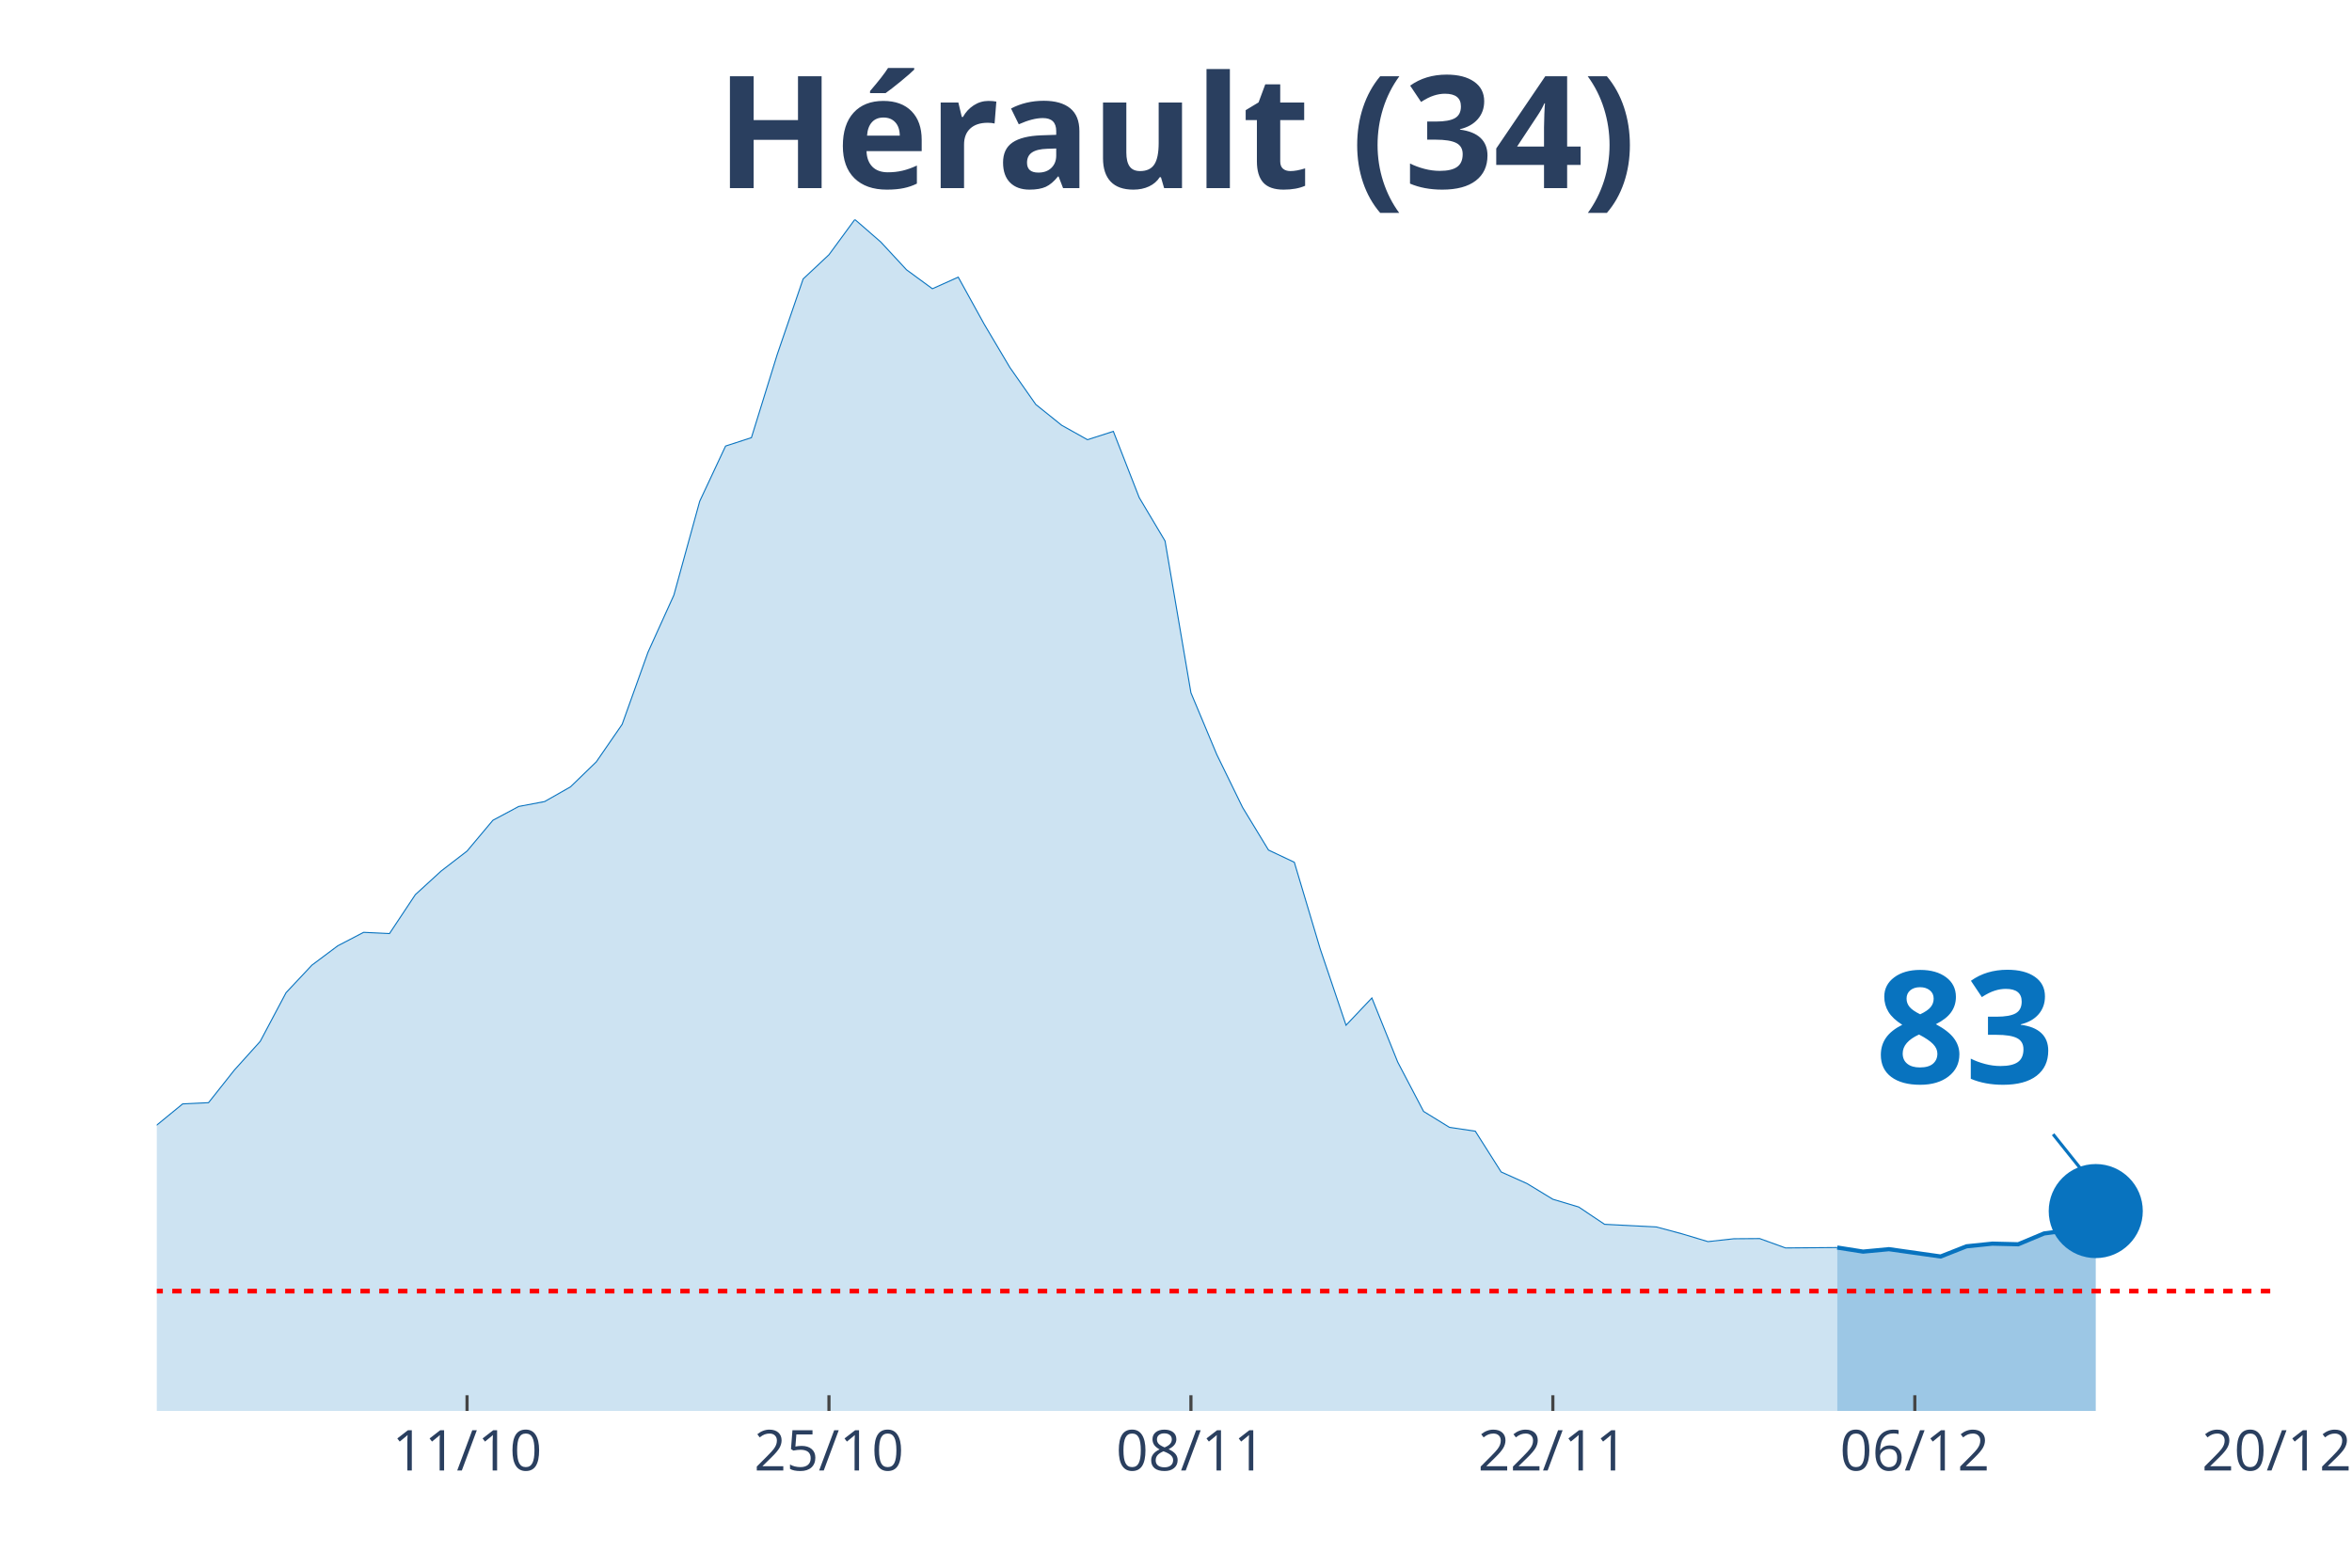
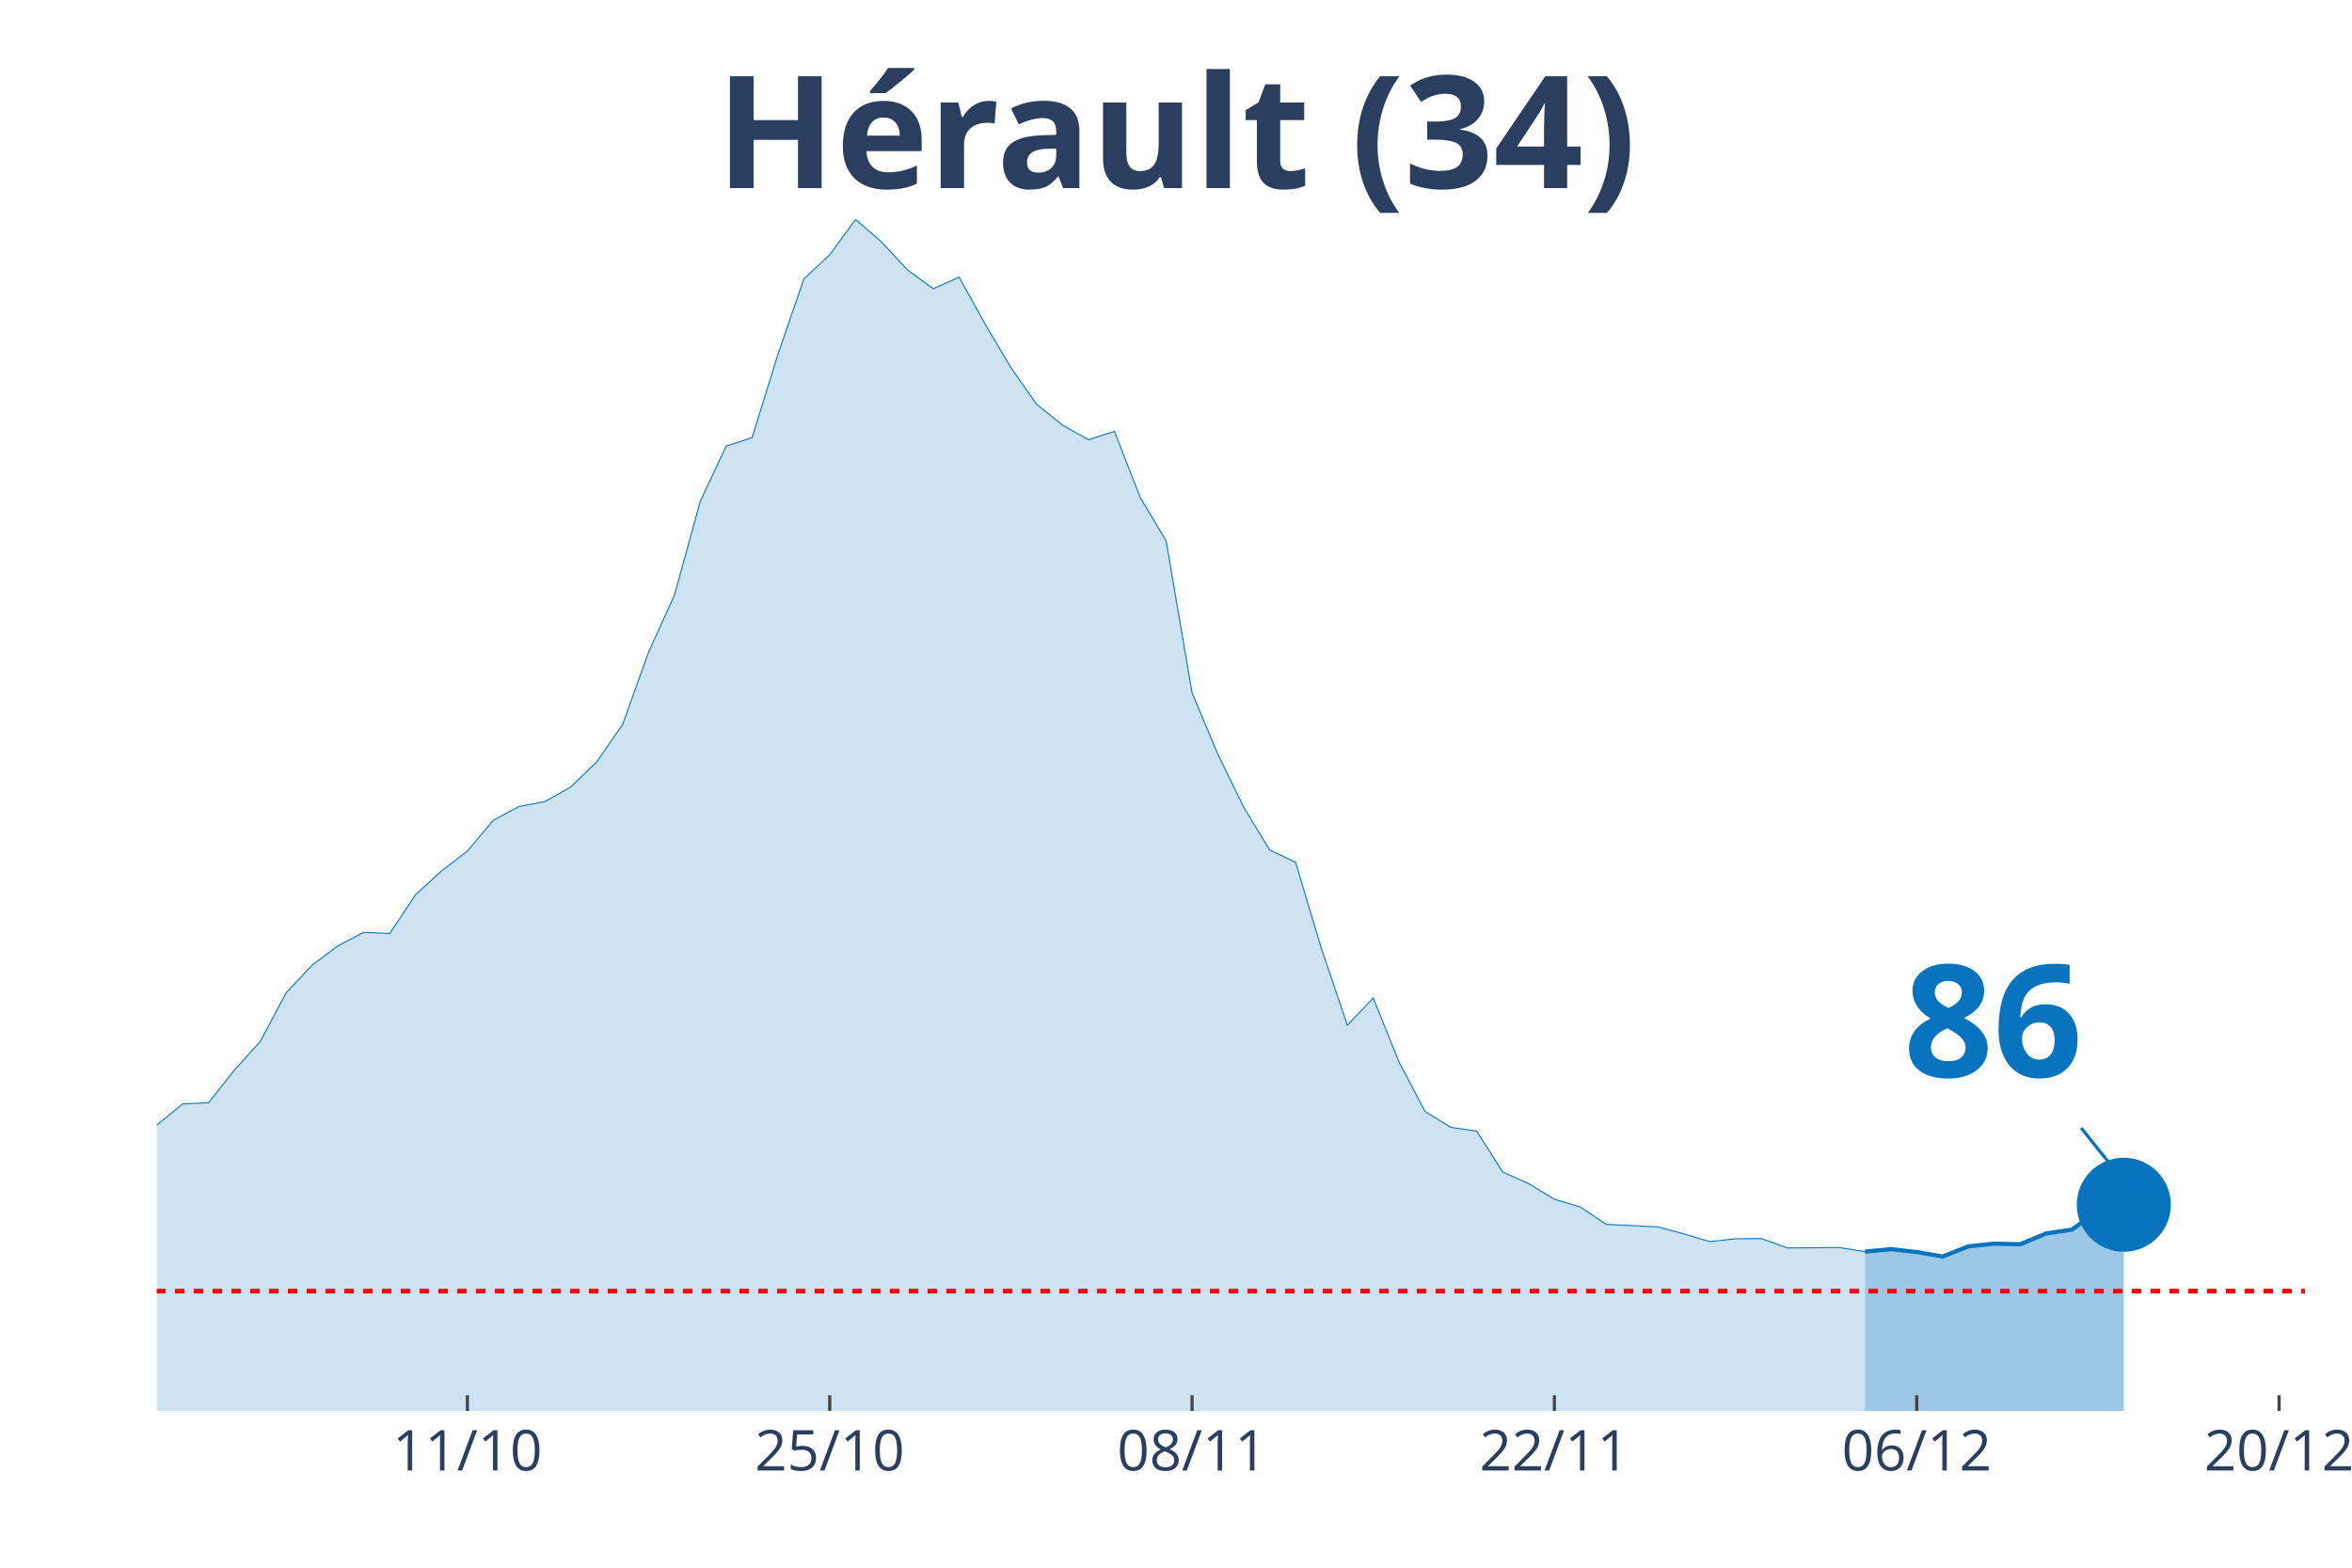
<svg xmlns="http://www.w3.org/2000/svg" class="main-svg" width="1125" height="750" style="" viewBox="0 0 750 500">
  <rect x="0" y="0" width="750" height="500" style="fill: rgb(0, 0, 0); fill-opacity: 0;" />
-   <defs id="defs-d46c54">
+   <defs id="defs-414f2c">
    <g class="clips">
-       <clipPath id="clipd46c54xyplot" class="plotclip">
-         <rect width="676" height="380" />
+       <clipPath id="clip414f2cxyplot" class="plotclip">
+         <rect width="685" height="380" />
      </clipPath>
-       <clipPath class="axesclip" id="clipd46c54x">
-         <rect x="50" y="0" width="676" height="500" />
+       <clipPath class="axesclip" id="clip414f2cx">
+         <rect x="50" y="0" width="685" height="500" />
      </clipPath>
-       <clipPath class="axesclip" id="clipd46c54y">
+       <clipPath class="axesclip" id="clip414f2cy">
        <rect x="0" y="70" width="750" height="380" />
      </clipPath>
-       <clipPath class="axesclip" id="clipd46c54xy">
-         <rect x="50" y="70" width="676" height="380" />
+       <clipPath class="axesclip" id="clip414f2cxy">
+         <rect x="50" y="70" width="685" height="380" />
      </clipPath>
    </g>
    <g class="gradients" />
  </defs>
  <g class="bglayer">
-     <rect class="bg" x="50" y="70" width="676" height="380" style="fill: rgb(0, 0, 0); fill-opacity: 0; stroke-width: 0;" />
+     <rect class="bg" x="50" y="70" width="685" height="380" style="fill: rgb(0, 0, 0); fill-opacity: 0; stroke-width: 0;" />
  </g>
  <g class="layer-below">
    <g class="imagelayer" />
    <g class="shapelayer" />
  </g>
  <g class="cartesianlayer">
    <g class="subplot xy">
      <g class="layer-subplot">
        <g class="shapelayer" />
        <g class="imagelayer" />
      </g>
      <g class="gridlayer">
        <g class="x">
-           <path class="xgrid crisp" transform="translate(148.93,0)" d="M0,70v380" style="stroke: rgb(255, 255, 255); stroke-opacity: 1; stroke-width: 1px;" />
-           <path class="xgrid crisp" transform="translate(264.34,0)" d="M0,70v380" style="stroke: rgb(255, 255, 255); stroke-opacity: 1; stroke-width: 1px;" />
-           <path class="xgrid crisp" transform="translate(379.76,0)" d="M0,70v380" style="stroke: rgb(255, 255, 255); stroke-opacity: 1; stroke-width: 1px;" />
-           <path class="xgrid crisp" transform="translate(495.17,0)" d="M0,70v380" style="stroke: rgb(255, 255, 255); stroke-opacity: 1; stroke-width: 1px;" />
-           <path class="xgrid crisp" transform="translate(610.59,0)" d="M0,70v380" style="stroke: rgb(255, 255, 255); stroke-opacity: 1; stroke-width: 1px;" />
+           <path class="xgrid crisp" transform="translate(149.04,0)" d="M0,70v380" style="stroke: rgb(255, 255, 255); stroke-opacity: 1; stroke-width: 1px;" />
+           <path class="xgrid crisp" transform="translate(264.58,0)" d="M0,70v380" style="stroke: rgb(255, 255, 255); stroke-opacity: 1; stroke-width: 1px;" />
+           <path class="xgrid crisp" transform="translate(380.12,0)" d="M0,70v380" style="stroke: rgb(255, 255, 255); stroke-opacity: 1; stroke-width: 1px;" />
+           <path class="xgrid crisp" transform="translate(495.66,0)" d="M0,70v380" style="stroke: rgb(255, 255, 255); stroke-opacity: 1; stroke-width: 1px;" />
+           <path class="xgrid crisp" transform="translate(611.2,0)" d="M0,70v380" style="stroke: rgb(255, 255, 255); stroke-opacity: 1; stroke-width: 1px;" />
+           <path class="xgrid crisp" transform="translate(726.75,0)" d="M0,70v380" style="stroke: rgb(255, 255, 255); stroke-opacity: 1; stroke-width: 1px;" />
        </g>
        <g class="y" />
      </g>
      <g class="zerolinelayer" />
      <path class="xlines-below" />
      <path class="ylines-below" />
      <g class="overlines-below" />
      <g class="xaxislayer-below" />
      <g class="yaxislayer-below" />
      <g class="overaxes-below" />
-       <g class="plot" transform="translate(50, 70)" clip-path="url('#clipd46c54xyplot')">
+       <g class="plot" transform="translate(50, 70)" clip-path="url('#clip414f2cxyplot')">
        <g class="scatterlayer mlayer">
-           <g class="trace scatter tracec6b0f5" style="stroke-miterlimit: 2;">
+           <g class="trace scatter trace5850dc" style="stroke-miterlimit: 2;">
            <g class="fills">
              <g>
-                 <path class="js-fill" d="M535.85,380L-1121.17,380L-1121.17,376.56L-1005.76,379.03L-997.51,379.03L-527.61,373.96L-519.37,372.4L-461.66,369.41L-453.41,368.11L-428.68,362.59L-420.44,357.71L-403.95,348.23L-395.71,348.74L-387.46,348.94L-379.22,339.71L-354.49,321.32L-346.24,316.9L-329.76,311.06L-321.51,311.25L-263.8,305.4L-255.56,307.29L-206.1,306.51L-197.85,304.43L-181.37,303.58L-173.12,305.92L-140.15,303.45L-131.9,304.43L-123.66,303.65L-115.41,299.69L-98.93,298.32L-90.68,298.84L-65.95,304.36L-57.71,307.42L-49.46,305.21L-41.22,305.34L-32.98,307.94L-24.73,306.38L-8.24,297.48L0,288.83L8.24,282.08L16.49,281.69L24.73,271.29L32.98,262.13L41.22,246.6L49.46,237.82L57.71,231.65L65.95,227.36L74.2,227.75L82.44,215.34L90.68,207.8L98.93,201.44L107.17,191.62L115.41,187.21L123.66,185.65L131.9,180.97L140.15,172.98L148.39,161.02L156.63,138.02L164.88,119.82L173.12,89.87L181.37,72.26L189.61,69.59L197.85,43.02L206.1,18.97L214.34,11.24L222.59,0L230.83,7.15L239.07,16.05L247.32,22.09L255.56,18.39L263.8,33.33L272.05,47.24L280.29,59L288.54,65.63L296.78,70.24L305.02,67.58L313.27,88.7L321.51,102.54L329.76,150.95L338,170.64L346.24,187.53L354.49,201.11L362.73,205.01L370.98,232.63L379.22,256.99L387.46,248.29L395.71,268.76L403.95,284.48L412.2,289.55L420.44,290.78L428.68,303.78L436.93,307.48L445.17,312.49L453.41,314.96L461.66,320.48L478.15,321.32L486.39,323.53L494.63,326L502.88,325.09L511.12,325.03L519.37,328.02L535.85,327.89" style="fill: rgb(8, 115, 191); fill-opacity: 0.2; stroke-width: 0;" />
+                 <path class="js-fill" d="M544.7,380L-1122.41,380L-1122.41,376.56L-1006.87,379.03L-998.61,379.03L-528.19,373.96L-519.94,372.4L-462.17,369.41L-453.92,368.11L-429.16,362.59L-420.9,357.71L-404.4,348.23L-396.14,348.74L-387.89,348.94L-379.64,339.71L-354.88,321.32L-346.63,316.9L-330.12,311.06L-321.87,311.25L-264.1,305.4L-255.84,307.29L-206.33,306.51L-198.07,304.43L-181.57,303.58L-173.31,305.92L-140.3,303.45L-132.05,304.43L-123.8,303.65L-115.54,299.69L-99.04,298.32L-90.78,298.84L-66.02,304.36L-57.77,307.42L-49.52,305.21L-41.27,305.34L-33.01,307.94L-24.76,306.38L-8.25,297.48L0,288.83L8.25,282.08L16.51,281.69L24.76,271.29L33.01,262.13L41.27,246.6L49.52,237.82L57.77,231.65L66.02,227.36L74.28,227.75L82.53,215.34L90.78,207.8L99.04,201.44L107.29,191.62L115.54,187.21L123.8,185.65L132.05,180.97L140.3,172.98L148.55,161.02L156.81,138.02L165.06,119.82L173.31,89.87L181.57,72.26L189.82,69.59L198.07,43.02L206.33,18.97L214.58,11.24L222.83,0L231.08,7.15L239.34,16.05L247.59,22.09L255.84,18.39L264.1,33.33L272.35,47.24L280.6,59L288.86,65.63L297.11,70.24L305.36,67.58L313.61,88.7L321.87,102.54L330.12,150.95L338.37,170.64L346.63,187.53L354.88,201.11L363.13,205.01L371.39,232.63L379.64,256.99L387.89,248.29L396.14,268.76L404.4,284.48L412.65,289.55L420.9,290.78L429.16,303.78L437.41,307.48L445.66,312.49L453.92,314.96L462.17,320.48L478.67,321.32L486.93,323.53L495.18,326L503.43,325.09L511.69,325.03L519.94,328.02L536.45,327.89L544.7,329.19" style="fill: rgb(8, 115, 191); fill-opacity: 0.2; stroke-width: 0;" />
              </g>
            </g>
            <g class="errorbars" />
            <g class="lines">
-               <path class="js-line" d="M-1121.17,376.56L-1005.76,379.03L-997.51,379.03L-527.61,373.96L-519.37,372.4L-461.66,369.41L-453.41,368.11L-428.68,362.59L-420.44,357.71L-403.95,348.23L-395.71,348.74L-387.46,348.94L-379.22,339.71L-354.49,321.32L-346.24,316.9L-329.76,311.06L-321.51,311.25L-263.8,305.4L-255.56,307.29L-206.1,306.51L-197.85,304.43L-181.37,303.58L-173.12,305.92L-140.15,303.45L-131.9,304.43L-123.66,303.65L-115.41,299.69L-98.93,298.32L-90.68,298.84L-65.95,304.36L-57.71,307.42L-49.46,305.21L-41.22,305.34L-32.98,307.94L-24.73,306.38L-8.24,297.48L0,288.83L8.24,282.08L16.49,281.69L24.73,271.29L32.98,262.13L41.22,246.6L49.46,237.82L57.71,231.65L65.95,227.36L74.2,227.75L82.44,215.34L90.68,207.8L98.93,201.44L107.17,191.62L115.41,187.21L123.66,185.65L131.9,180.97L140.15,172.98L148.39,161.02L156.63,138.02L164.88,119.82L173.12,89.87L181.37,72.26L189.61,69.59L197.85,43.02L206.1,18.97L214.34,11.24L222.59,0L230.83,7.15L239.07,16.05L247.32,22.09L255.56,18.39L263.8,33.33L272.05,47.24L280.29,59L288.54,65.63L296.78,70.24L305.02,67.58L313.27,88.7L321.51,102.54L329.76,150.95L338,170.64L346.24,187.53L354.49,201.11L362.73,205.01L370.98,232.63L379.22,256.99L387.46,248.29L395.71,268.76L403.95,284.48L412.2,289.55L420.44,290.78L428.68,303.78L436.93,307.48L445.17,312.49L453.41,314.96L461.66,320.48L478.15,321.32L486.39,323.53L494.63,326L502.88,325.09L511.12,325.03L519.37,328.02L535.85,327.89" style="vector-effect: non-scaling-stroke; fill: none; stroke: rgb(8, 115, 191); stroke-opacity: 1; stroke-width: 0.5px; opacity: 1;" />
+               <path class="js-line" d="M-1122.41,376.56L-1006.87,379.03L-998.61,379.03L-528.19,373.96L-519.94,372.4L-462.17,369.41L-453.92,368.11L-429.16,362.59L-420.9,357.71L-404.4,348.23L-396.14,348.74L-387.89,348.94L-379.64,339.71L-354.88,321.32L-346.63,316.9L-330.12,311.06L-321.87,311.25L-264.1,305.4L-255.84,307.29L-206.33,306.51L-198.07,304.43L-181.57,303.58L-173.31,305.92L-140.3,303.45L-132.05,304.43L-123.8,303.65L-115.54,299.69L-99.04,298.32L-90.78,298.84L-66.02,304.36L-57.77,307.42L-49.52,305.21L-41.27,305.34L-33.01,307.94L-24.76,306.38L-8.25,297.48L0,288.83L8.25,282.08L16.51,281.69L24.76,271.29L33.01,262.13L41.27,246.6L49.52,237.82L57.77,231.65L66.02,227.36L74.28,227.75L82.53,215.34L90.78,207.8L99.04,201.44L107.29,191.62L115.54,187.21L123.8,185.65L132.05,180.97L140.3,172.98L148.55,161.02L156.81,138.02L165.06,119.82L173.31,89.87L181.57,72.26L189.82,69.59L198.07,43.02L206.33,18.97L214.58,11.24L222.83,0L231.08,7.15L239.34,16.05L247.59,22.09L255.84,18.39L264.1,33.33L272.35,47.24L280.6,59L288.86,65.63L297.11,70.24L305.36,67.58L313.61,88.7L321.87,102.54L330.12,150.95L338.37,170.64L346.63,187.53L354.88,201.11L363.13,205.01L371.39,232.63L379.64,256.99L387.89,248.29L396.14,268.76L404.4,284.48L412.65,289.55L420.9,290.78L429.16,303.78L437.41,307.48L445.66,312.49L453.92,314.96L462.17,320.48L478.67,321.32L486.93,323.53L495.18,326L503.43,325.09L511.69,325.03L519.94,328.02L536.45,327.89L544.7,329.19" style="vector-effect: non-scaling-stroke; fill: none; stroke: rgb(8, 115, 191); stroke-opacity: 1; stroke-width: 0.5px; opacity: 1;" />
            </g>
            <g class="points" />
            <g class="text" />
          </g>
-           <g class="trace scatter trace9e6fd4" style="stroke-miterlimit: 2;">
+           <g class="trace scatter trace6ea115" style="stroke-miterlimit: 2;">
            <g class="fills">
              <g>
-                 <path class="js-fill" d="M618.29,380L535.85,380L535.85,327.89L544.1,329.19L552.34,328.41L568.83,330.75L577.07,327.5L585.32,326.65L593.56,326.85L601.8,323.4L610.05,322.3L618.29,316.26" style="fill: rgb(8, 115, 191); fill-opacity: 0.4; stroke-width: 0;" />
+                 <path class="js-fill" d="M627.23,380L544.7,380L544.7,329.19L552.95,328.41L561.2,329.32L569.46,330.75L577.71,327.5L585.96,326.65L594.22,326.85L602.47,323.4L610.72,322.17L618.98,316.13L627.23,314.24" style="fill: rgb(8, 115, 191); fill-opacity: 0.4; stroke-width: 0;" />
              </g>
            </g>
            <g class="errorbars" />
            <g class="lines">
-               <path class="js-line" d="M535.85,327.89L544.1,329.19L552.34,328.41L568.83,330.75L577.07,327.5L585.32,326.65L593.56,326.85L601.8,323.4L610.05,322.3L618.29,316.26" style="vector-effect: non-scaling-stroke; fill: none; stroke: rgb(8, 115, 191); stroke-opacity: 1; stroke-width: 2px; opacity: 1;" />
+               <path class="js-line" d="M544.7,329.19L552.95,328.41L561.2,329.32L569.46,330.75L577.71,327.5L585.96,326.65L594.22,326.85L602.47,323.4L610.72,322.17L618.98,316.13L627.23,314.24" style="vector-effect: non-scaling-stroke; fill: none; stroke: rgb(8, 115, 191); stroke-opacity: 1; stroke-width: 2px; opacity: 1;" />
            </g>
            <g class="points" />
            <g class="text" />
          </g>
-           <g class="trace scatter tracec59837" style="stroke-miterlimit: 2; opacity: 1;">
+           <g class="trace scatter trace1f8d39" style="stroke-miterlimit: 2; opacity: 1;">
            <g class="fills" />
            <g class="errorbars" />
            <g class="lines" />
            <g class="points">
-               <path class="point" transform="translate(618.29,316.26)" d="M15,0A15,15 0 1,1 0,-15A15,15 0 0,1 15,0Z" style="opacity: 1; stroke-width: 0px; fill: rgb(8, 115, 191); fill-opacity: 1;" />
+               <path class="point" transform="translate(627.23,314.24)" d="M15,0A15,15 0 1,1 0,-15A15,15 0 0,1 15,0Z" style="opacity: 1; stroke-width: 0px; fill: rgb(8, 115, 191); fill-opacity: 1;" />
            </g>
            <g class="text" />
          </g>
        </g>
      </g>
      <g class="overplot" />
      <path class="xlines-above crisp" style="fill: none; stroke-width: 1px; stroke: rgb(0, 0, 0); stroke-opacity: 0;" d="" />
      <path class="ylines-above crisp" style="fill: none;" d="M0,0" />
      <g class="overlines-above" />
      <g class="xaxislayer-above">
-         <path class="xtick ticks crisp" d="M0,450v-5" transform="translate(148.93,0)" style="stroke: rgb(68, 68, 68); stroke-opacity: 1; stroke-width: 1px;" />
-         <path class="xtick ticks crisp" d="M0,450v-5" transform="translate(264.34,0)" style="stroke: rgb(68, 68, 68); stroke-opacity: 1; stroke-width: 1px;" />
-         <path class="xtick ticks crisp" d="M0,450v-5" transform="translate(379.76,0)" style="stroke: rgb(68, 68, 68); stroke-opacity: 1; stroke-width: 1px;" />
-         <path class="xtick ticks crisp" d="M0,450v-5" transform="translate(495.17,0)" style="stroke: rgb(68, 68, 68); stroke-opacity: 1; stroke-width: 1px;" />
-         <path class="xtick ticks crisp" d="M0,450v-5" transform="translate(610.59,0)" style="stroke: rgb(68, 68, 68); stroke-opacity: 1; stroke-width: 1px;" />
+         <path class="xtick ticks crisp" d="M0,450v-5" transform="translate(149.04,0)" style="stroke: rgb(68, 68, 68); stroke-opacity: 1; stroke-width: 1px;" />
+         <path class="xtick ticks crisp" d="M0,450v-5" transform="translate(264.58,0)" style="stroke: rgb(68, 68, 68); stroke-opacity: 1; stroke-width: 1px;" />
+         <path class="xtick ticks crisp" d="M0,450v-5" transform="translate(380.12,0)" style="stroke: rgb(68, 68, 68); stroke-opacity: 1; stroke-width: 1px;" />
+         <path class="xtick ticks crisp" d="M0,450v-5" transform="translate(495.66,0)" style="stroke: rgb(68, 68, 68); stroke-opacity: 1; stroke-width: 1px;" />
+         <path class="xtick ticks crisp" d="M0,450v-5" transform="translate(611.2,0)" style="stroke: rgb(68, 68, 68); stroke-opacity: 1; stroke-width: 1px;" />
+         <path class="xtick ticks crisp" d="M0,450v-5" transform="translate(726.75,0)" style="stroke: rgb(68, 68, 68); stroke-opacity: 1; stroke-width: 1px;" />
        <g class="xtick">
-           <text text-anchor="middle" x="0" y="469" transform="translate(148.93,0)" style="font-family: 'Open Sans', verdana, arial, sans-serif; font-size: 18px; fill: rgb(42, 63, 95); fill-opacity: 1; white-space: pre;">11/10</text>
+           <text text-anchor="middle" x="0" y="469" transform="translate(149.04,0)" style="font-family: 'Open Sans', verdana, arial, sans-serif; font-size: 18px; fill: rgb(42, 63, 95); fill-opacity: 1; white-space: pre;">11/10</text>
        </g>
        <g class="xtick">
-           <text text-anchor="middle" x="0" y="469" transform="translate(264.34,0)" style="font-family: 'Open Sans', verdana, arial, sans-serif; font-size: 18px; fill: rgb(42, 63, 95); fill-opacity: 1; white-space: pre;">25/10</text>
+           <text text-anchor="middle" x="0" y="469" transform="translate(264.58,0)" style="font-family: 'Open Sans', verdana, arial, sans-serif; font-size: 18px; fill: rgb(42, 63, 95); fill-opacity: 1; white-space: pre;">25/10</text>
        </g>
        <g class="xtick">
-           <text text-anchor="middle" x="0" y="469" transform="translate(379.76,0)" style="font-family: 'Open Sans', verdana, arial, sans-serif; font-size: 18px; fill: rgb(42, 63, 95); fill-opacity: 1; white-space: pre;">08/11</text>
+           <text text-anchor="middle" x="0" y="469" transform="translate(380.12,0)" style="font-family: 'Open Sans', verdana, arial, sans-serif; font-size: 18px; fill: rgb(42, 63, 95); fill-opacity: 1; white-space: pre;">08/11</text>
        </g>
        <g class="xtick">
-           <text text-anchor="middle" x="0" y="469" transform="translate(495.17,0)" style="font-family: 'Open Sans', verdana, arial, sans-serif; font-size: 18px; fill: rgb(42, 63, 95); fill-opacity: 1; white-space: pre;">22/11</text>
+           <text text-anchor="middle" x="0" y="469" transform="translate(495.66,0)" style="font-family: 'Open Sans', verdana, arial, sans-serif; font-size: 18px; fill: rgb(42, 63, 95); fill-opacity: 1; white-space: pre;">22/11</text>
        </g>
        <g class="xtick">
-           <text text-anchor="middle" x="0" y="469" transform="translate(610.59,0)" style="font-family: 'Open Sans', verdana, arial, sans-serif; font-size: 18px; fill: rgb(42, 63, 95); fill-opacity: 1; white-space: pre;">06/12</text>
+           <text text-anchor="middle" x="0" y="469" transform="translate(611.2,0)" style="font-family: 'Open Sans', verdana, arial, sans-serif; font-size: 18px; fill: rgb(42, 63, 95); fill-opacity: 1; white-space: pre;">06/12</text>
        </g>
        <g class="xtick">
-           <text text-anchor="middle" x="0" y="469" transform="translate(726,0)" style="font-family: 'Open Sans', verdana, arial, sans-serif; font-size: 18px; fill: rgb(42, 63, 95); fill-opacity: 1; white-space: pre;">20/12</text>
+           <text text-anchor="middle" x="0" y="469" transform="translate(726.75,0)" style="font-family: 'Open Sans', verdana, arial, sans-serif; font-size: 18px; fill: rgb(42, 63, 95); fill-opacity: 1; white-space: pre;">20/12</text>
        </g>
      </g>
      <g class="yaxislayer-above" />
      <g class="overaxes-above" />
    </g>
  </g>
  <g class="polarlayer" />
  <g class="ternarylayer" />
  <g class="geolayer" />
  <g class="funnelarealayer" />
  <g class="pielayer" />
  <g class="treemaplayer" />
  <g class="sunburstlayer" />
  <g class="glimages" />
-   <defs id="topdefs-d46c54">
+   <defs id="topdefs-414f2c">
    <g class="clips" />
  </defs>
  <g class="layer-above">
    <g class="imagelayer" />
    <g class="shapelayer">
-       <path data-index="0" fill-rule="evenodd" d="M-4583.07,411.79L1443.22,411.79" clip-path="url('#clipd46c54xy')" style="opacity: 1; stroke: rgb(255, 0, 0); stroke-opacity: 1; fill: rgb(0, 0, 0); fill-opacity: 0; stroke-dasharray: 3px, 3px; stroke-width: 1.5px;" />
+       <path data-index="0" fill-rule="evenodd" d="M-4588.19,411.79L1444.76,411.79" clip-path="url('#clip414f2cxy')" style="opacity: 1; stroke: rgb(255, 0, 0); stroke-opacity: 1; fill: rgb(0, 0, 0); fill-opacity: 0; stroke-dasharray: 3px, 3px; stroke-width: 1.5px;" />
    </g>
  </g>
  <g class="infolayer">
    <g class="g-gtitle">
      <text class="gtitle" x="375" y="25" text-anchor="middle" dy="0.7em" style="font-family: 'Open Sans', verdana, arial, sans-serif; font-size: 50px; fill: rgb(42, 63, 95); opacity: 1; font-weight: normal; white-space: pre;">
        <tspan style="font-weight:bold">Hérault (34)</tspan>
      </text>
    </g>
    <g class="g-xtitle" />
    <g class="annotation" data-index="0" style="opacity: 1;">
-       <g class="annotation-text-g" transform="rotate(0,626.29,326.26)">
-         <g class="cursor-pointer" transform="translate(583, 290)">
+       <g class="annotation-text-g" transform="rotate(0,635.23,324.24)">
+         <g class="cursor-pointer" transform="translate(592, 288)">
          <rect class="bg" x="0.5" y="0.5" width="86" height="71" style="stroke-width: 1px; stroke: rgb(0, 0, 0); stroke-opacity: 0; fill: rgb(255, 255, 255); fill-opacity: 0.6;" />
          <text class="annotation-text" text-anchor="middle" x="43.531" y="55.5" style="font-family: 'Open Sans', verdana, arial, sans-serif; font-size: 50px; fill: rgb(8, 115, 191); fill-opacity: 1; white-space: pre;">
-             <tspan style="font-weight:bold">83 </tspan>
+             <tspan style="font-weight:bold">86 </tspan>
          </text>
        </g>
      </g>
      <g class="annotation-arrow-g" style="opacity: 1;">
-         <path d="M654.69,361.76L666.29,376.26" style="stroke-width: 1px; stroke: rgb(8, 115, 191); stroke-opacity: 1; stroke-dasharray: 0px, 0px, 18.569px, 18.569px;" />
+         <path d="M663.63,359.74L675.23,374.24" style="stroke-width: 1px; stroke: rgb(8, 115, 191); stroke-opacity: 1; stroke-dasharray: 0px, 0px, 18.569px, 18.569px;" />
      </g>
    </g>
  </g>
</svg>
